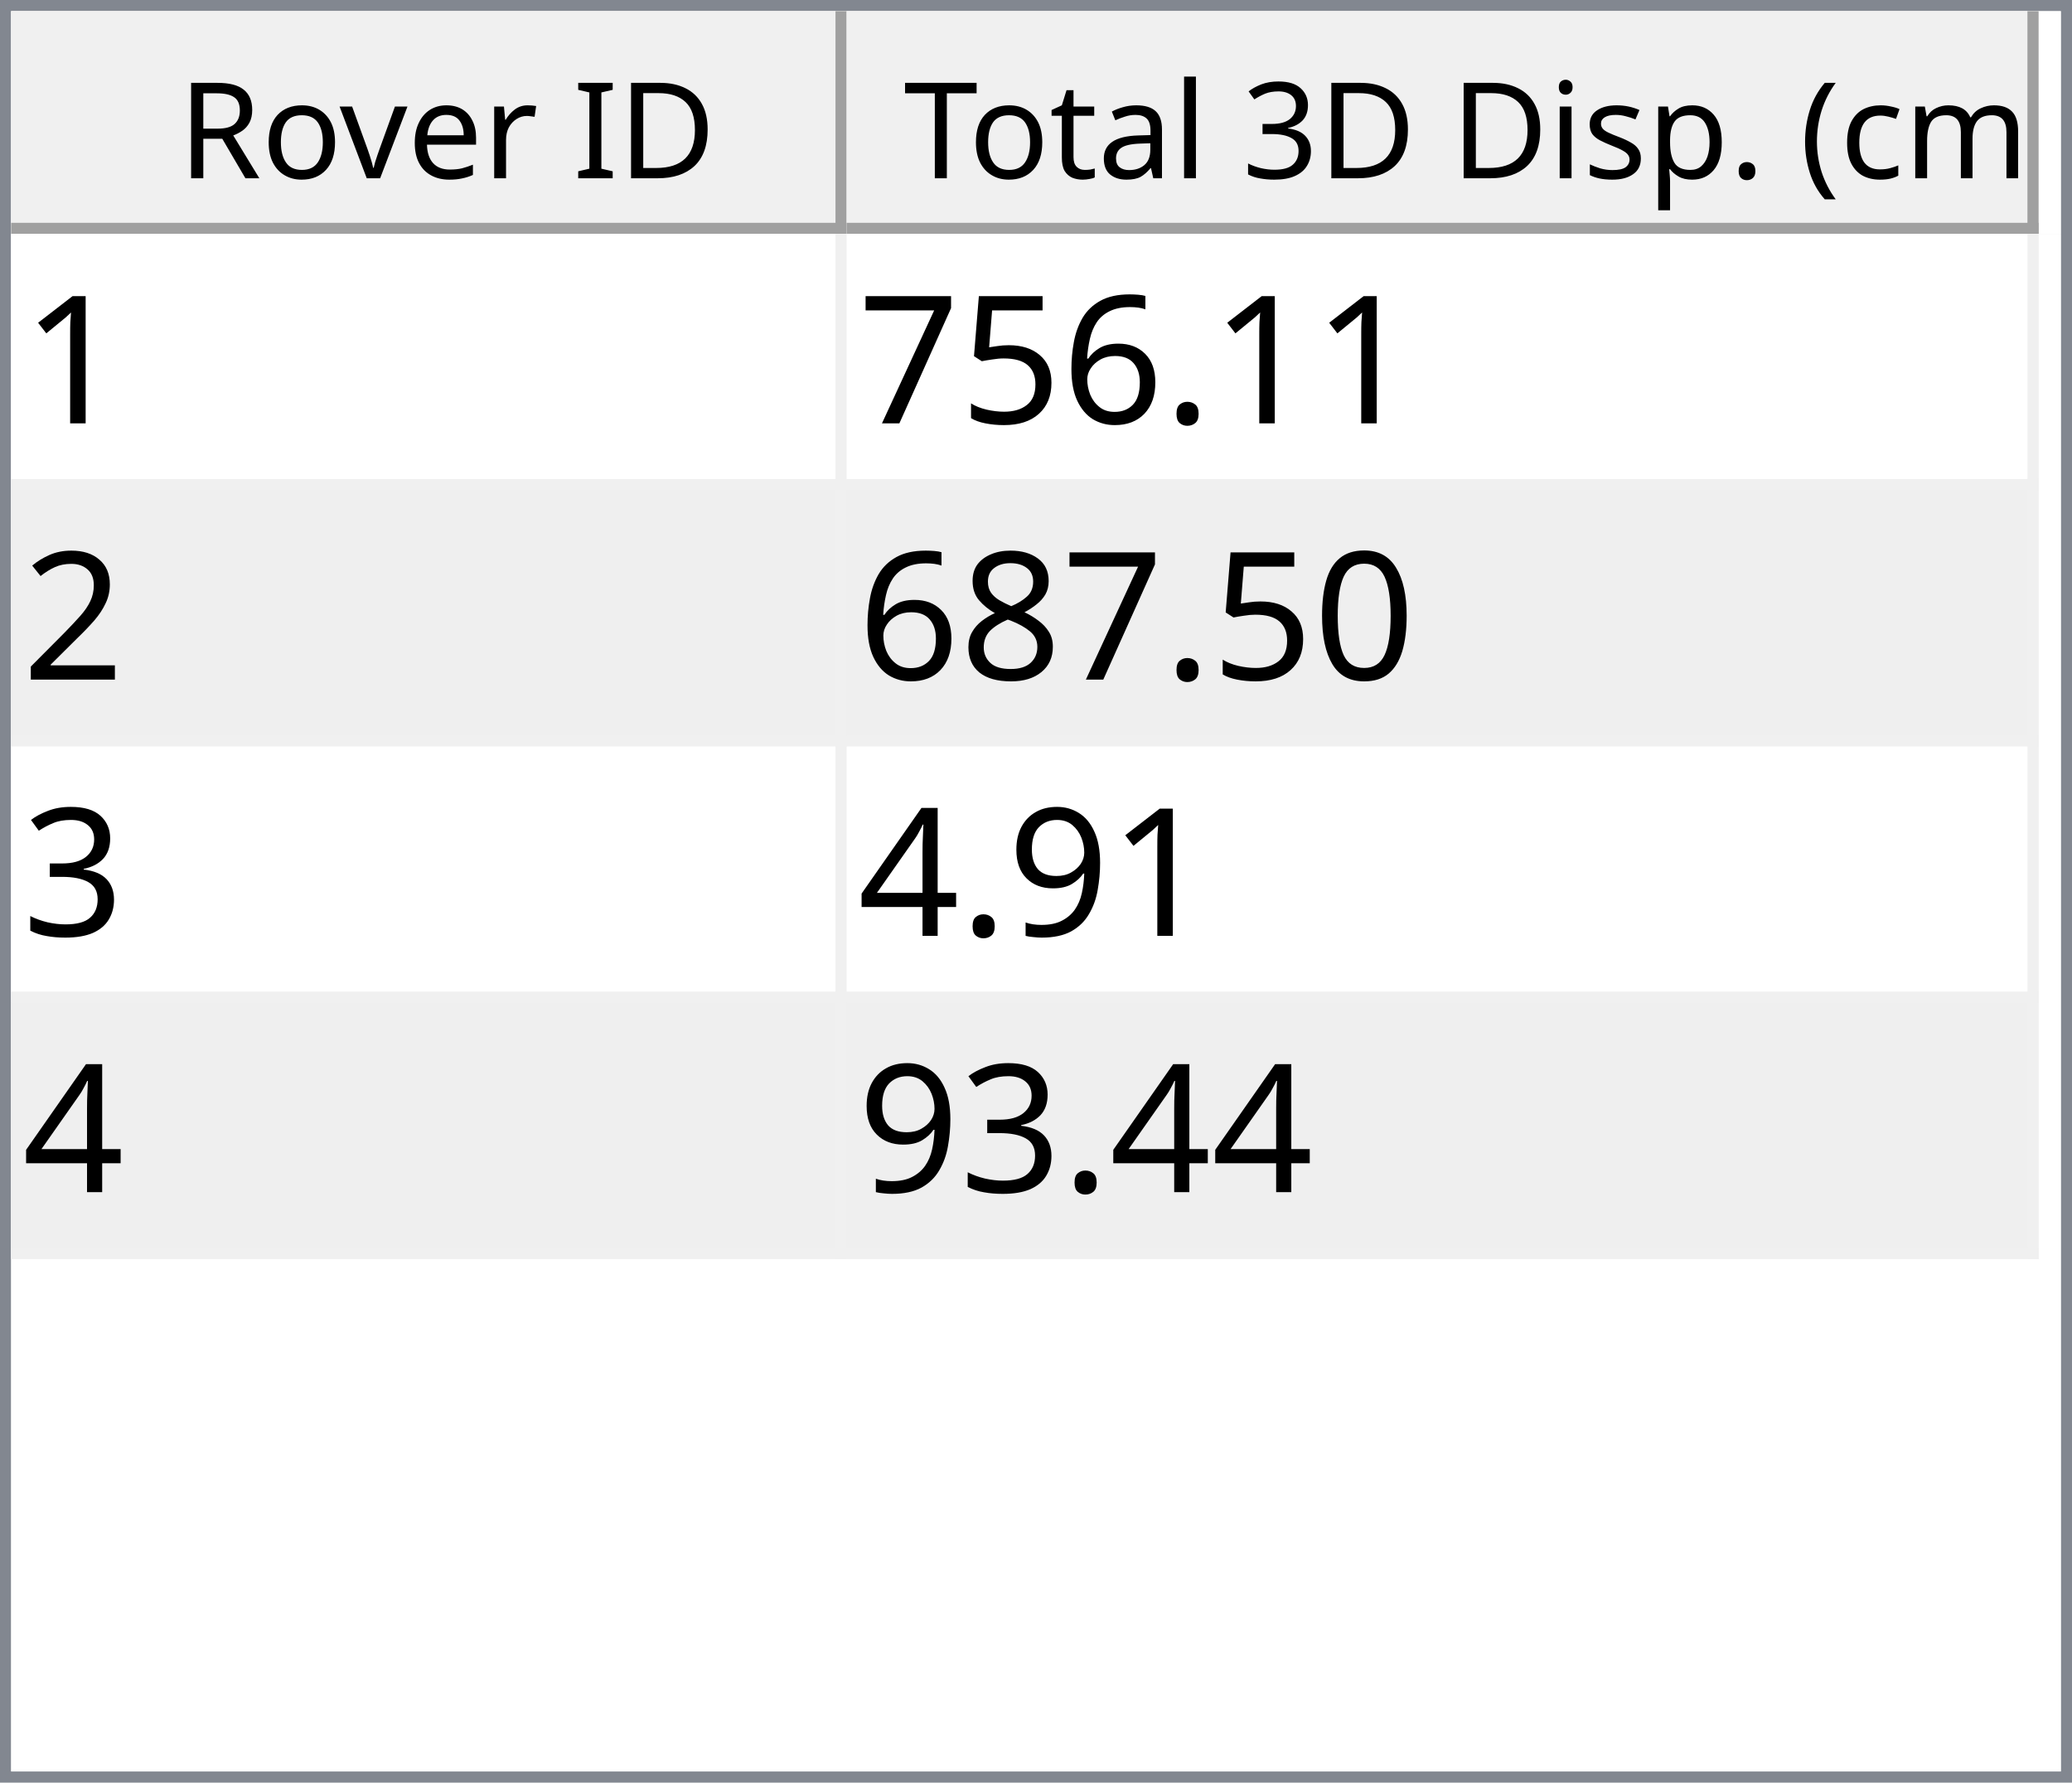
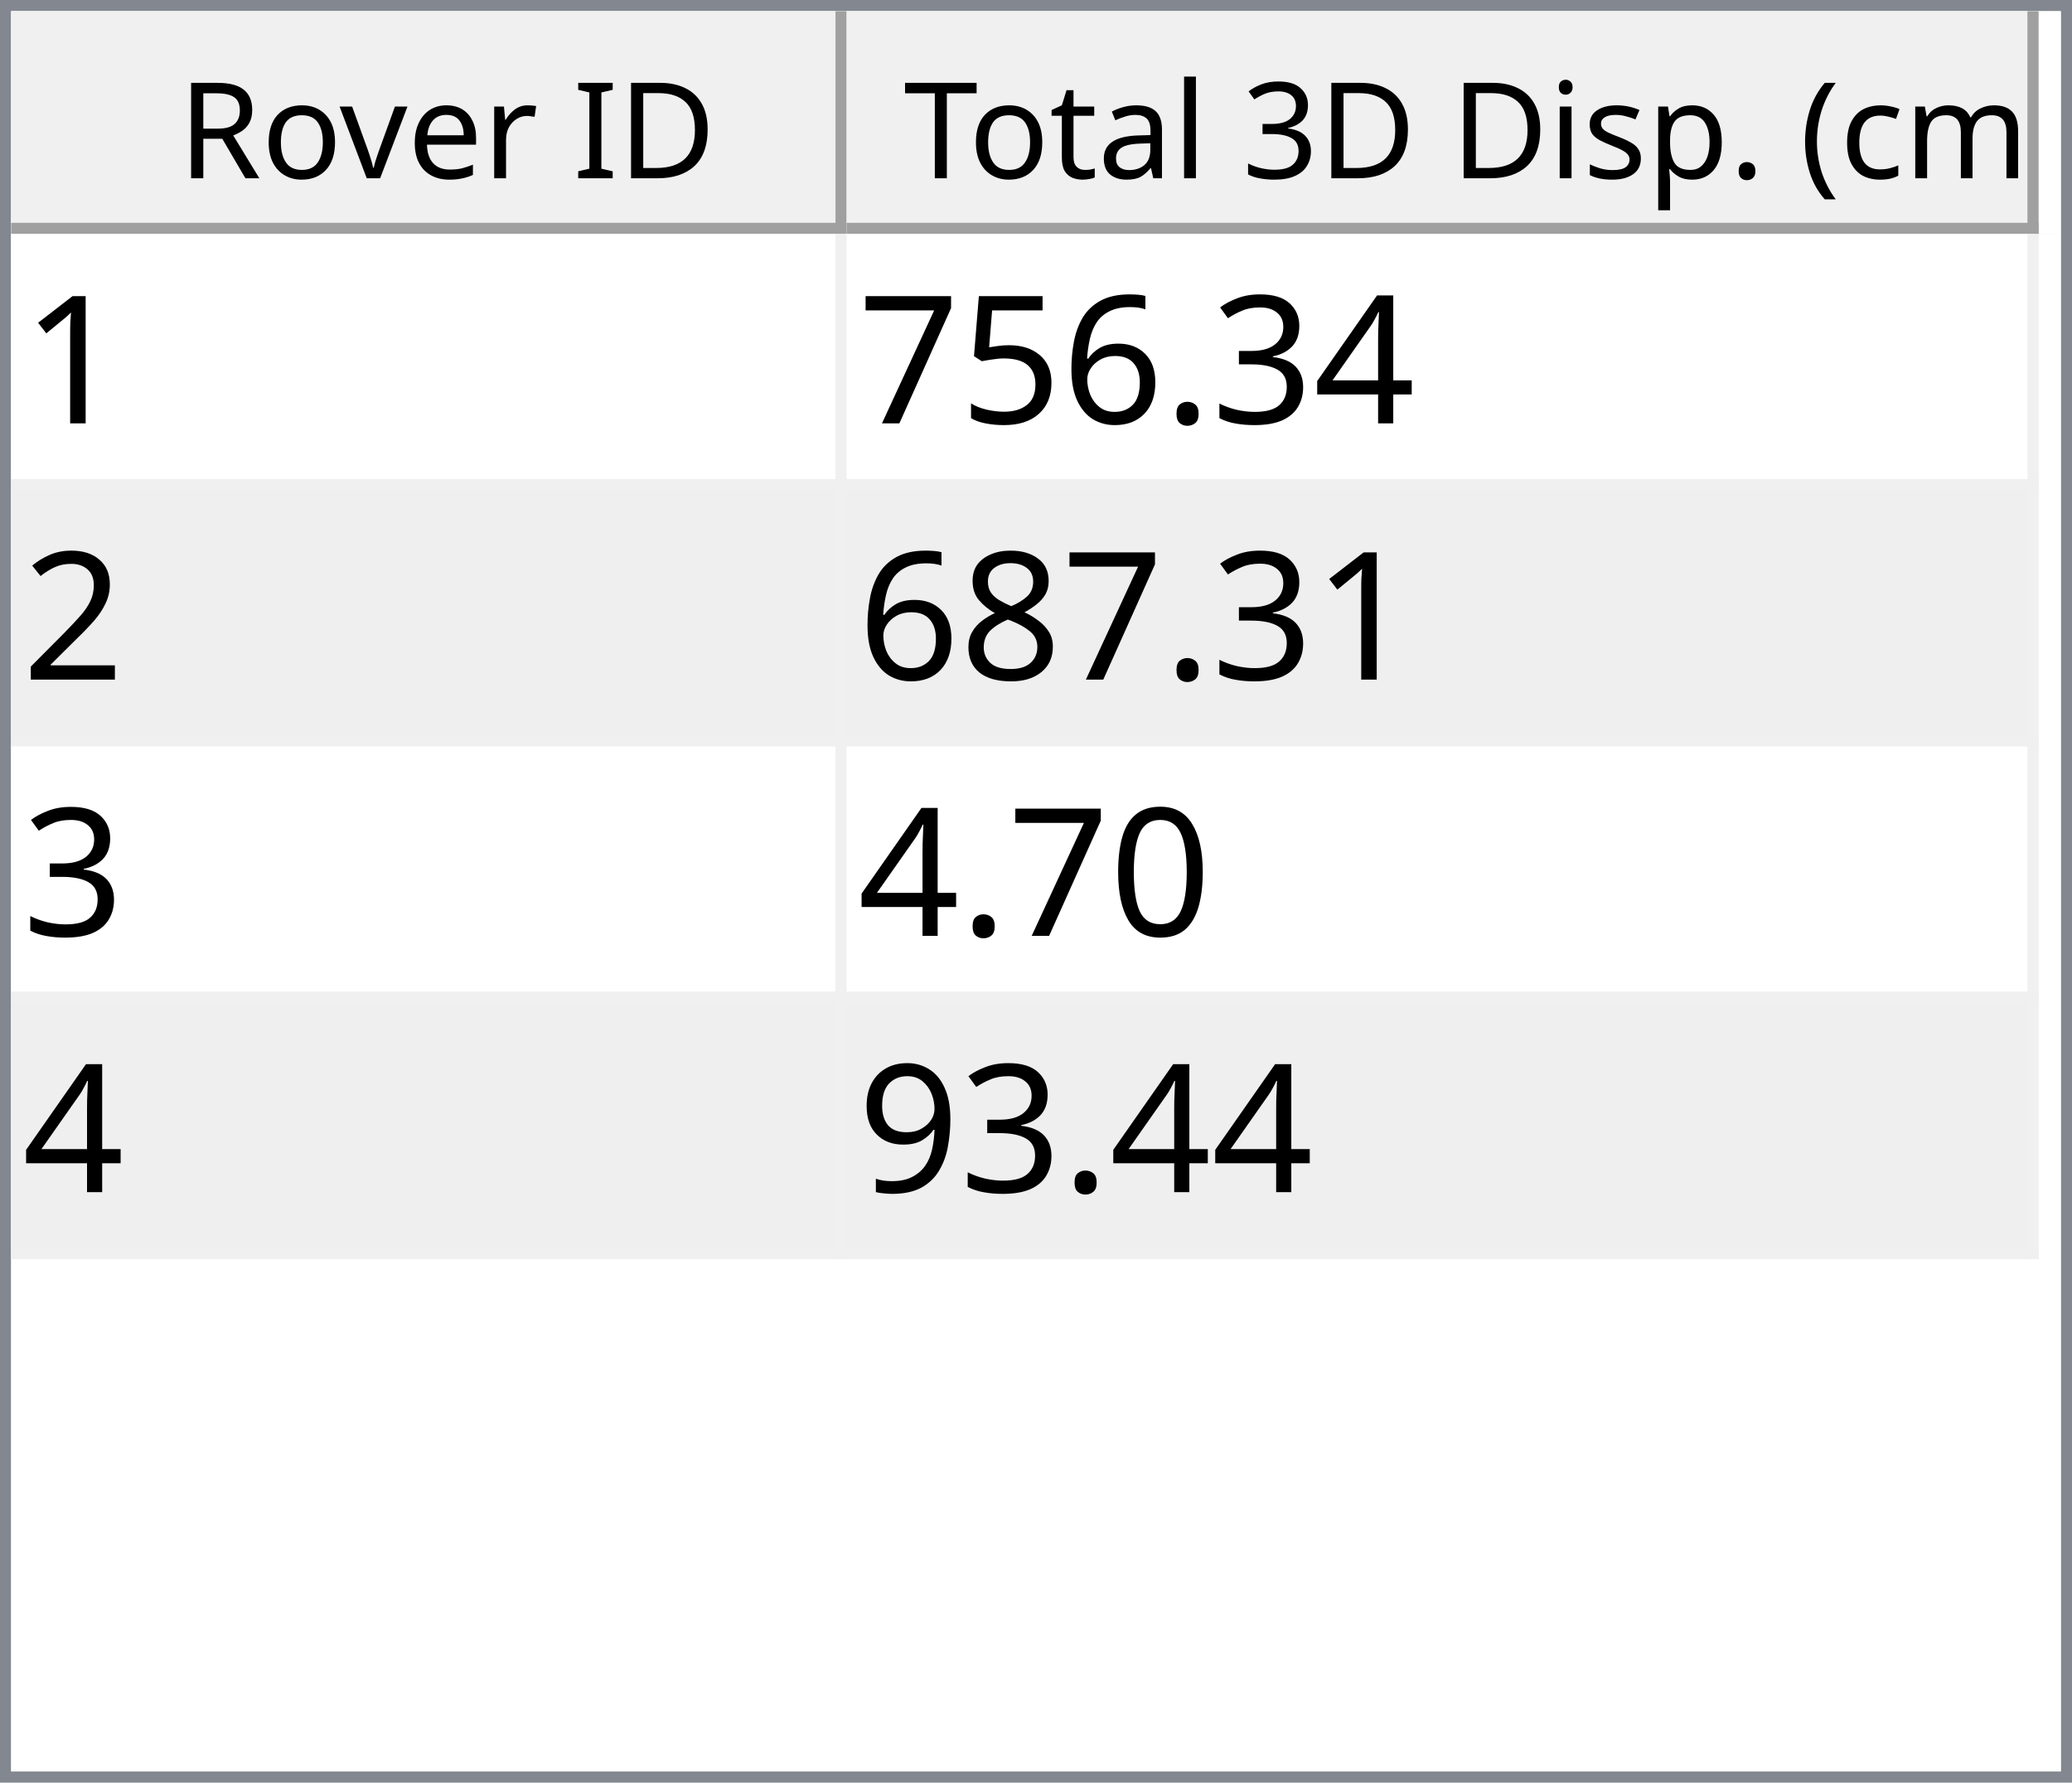
<svg xmlns="http://www.w3.org/2000/svg" style="fill-opacity:1; color-rendering:auto; color-interpolation:auto; text-rendering:auto; stroke:black; stroke-linecap:square; stroke-miterlimit:10; shape-rendering:auto; stroke-opacity:1; fill:black; stroke-dasharray:none; font-weight:normal; stroke-width:1; font-family:'Dialog'; font-style:normal; stroke-linejoin:miter; font-size:12px; stroke-dashoffset:0; image-rendering:auto;" width="186" height="160">
  <defs id="genericDefs" />
  <g>
    <defs id="defs1">
      <clipPath clipPathUnits="userSpaceOnUse" id="clipPath1">
        <path d="M0 0 L186 0 L186 160 L0 160 L0 0 Z" />
      </clipPath>
      <clipPath clipPathUnits="userSpaceOnUse" id="clipPath2">
        <path d="M0 0 L0 160 L186 160 L186 0 Z" />
      </clipPath>
      <clipPath clipPathUnits="userSpaceOnUse" id="clipPath3">
        <path d="M0 0 L0 20 L184 20 L184 0 Z" />
      </clipPath>
      <clipPath clipPathUnits="userSpaceOnUse" id="clipPath4">
        <path d="M0 0 L0 20 L75 20 L75 0 Z" />
      </clipPath>
      <clipPath clipPathUnits="userSpaceOnUse" id="clipPath5">
        <path d="M1 1 L1 19 L74 19 L74 1 Z" />
      </clipPath>
      <clipPath clipPathUnits="userSpaceOnUse" id="clipPath6">
        <path d="M0 0 L0 18 L73 18 L73 0 Z" />
      </clipPath>
      <clipPath clipPathUnits="userSpaceOnUse" id="clipPath7">
        <path d="M-0.5 -0.5 L-0.5 19.5 L74.5 19.5 L74.5 -0.5 Z" />
      </clipPath>
      <clipPath clipPathUnits="userSpaceOnUse" id="clipPath8">
        <path d="M0 0 L0 20 L107 20 L107 0 Z" />
      </clipPath>
      <clipPath clipPathUnits="userSpaceOnUse" id="clipPath9">
        <path d="M1 1 L1 19 L106 19 L106 1 Z" />
      </clipPath>
      <clipPath clipPathUnits="userSpaceOnUse" id="clipPath10">
        <path d="M0 0 L0 18 L105 18 L105 0 Z" />
      </clipPath>
      <clipPath clipPathUnits="userSpaceOnUse" id="clipPath11">
        <path d="M-0.5 -0.5 L-0.5 19.5 L106.5 19.5 L106.5 -0.5 Z" />
      </clipPath>
      <clipPath clipPathUnits="userSpaceOnUse" id="clipPath12">
        <path d="M0 0 L0 138 L184 138 L184 0 Z" />
      </clipPath>
      <clipPath clipPathUnits="userSpaceOnUse" id="clipPath13">
        <path d="M0 0 L0 92 L182 92 L182 0 Z" />
      </clipPath>
      <clipPath clipPathUnits="userSpaceOnUse" id="clipPath14">
        <path d="M-0.5 -0.5 L-0.5 91.5 L181.5 91.5 L181.5 -0.5 Z" />
      </clipPath>
      <clipPath clipPathUnits="userSpaceOnUse" id="clipPath15">
        <path d="M0 0 L0 22 L74 22 L74 0 Z" />
      </clipPath>
      <clipPath clipPathUnits="userSpaceOnUse" id="clipPath16">
        <path d="M0 0 L0 22 L106 22 L106 0 Z" />
      </clipPath>
      <font horiz-adv-x="64.551" id="font1">
        <font-face ascent="107.91" descent="25.098" units-per-em="100" style="font-style:normal; font-family:Segoe UI; font-weight:normal;" />
        <missing-glyph horiz-adv-x="64.551" d="M8.109 0 L8.109 68.266 L56.453 68.266 L56.453 0 L8.109 0 ZM15.328 7.234 L49.219 7.234 L49.219 61.031 L15.328 61.031 L15.328 7.234 Z" />
        <glyph unicode="D" horiz-adv-x="70.117" d="M9.188 0 L9.188 70.016 L28.516 70.016 Q65.531 70.016 65.531 35.891 Q65.531 19.672 55.25 9.836 Q44.969 0 27.734 0 L9.188 0 ZM17.391 62.594 L17.391 7.422 L27.828 7.422 Q41.609 7.422 49.273 14.797 Q56.938 22.172 56.938 35.688 Q56.938 62.594 28.328 62.594 L17.391 62.594 Z" />
        <glyph unicode="I" horiz-adv-x="26.611" d="M17.391 0 L9.188 0 L9.188 70.016 L17.391 70.016 L17.391 0 Z" />
        <glyph unicode=" " horiz-adv-x="27.393" d="" />
        <glyph unicode="r" horiz-adv-x="34.766" d="M34.188 41.891 Q32.078 43.5 28.125 43.5 Q23 43.5 19.555 38.672 Q16.109 33.844 16.109 25.484 L16.109 0 L8.109 0 L8.109 50 L16.109 50 L16.109 39.703 L16.312 39.703 Q18.016 44.969 21.531 47.922 Q25.047 50.875 29.391 50.875 Q32.516 50.875 34.188 50.203 L34.188 41.891 Z" />
        <glyph unicode="e" horiz-adv-x="52.295" d="M48.297 23 L12.984 23 Q13.188 14.656 17.484 10.109 Q21.781 5.562 29.297 5.562 Q37.75 5.562 44.828 11.141 L44.828 3.609 Q38.234 -1.172 27.391 -1.172 Q16.797 -1.172 10.742 5.641 Q4.688 12.453 4.688 24.812 Q4.688 36.469 11.305 43.82 Q17.922 51.172 27.734 51.172 Q37.547 51.172 42.922 44.828 Q48.297 38.484 48.297 27.203 L48.297 23 ZM40.094 29.781 Q40.047 36.719 36.75 40.578 Q33.453 44.438 27.594 44.438 Q21.922 44.438 17.969 40.383 Q14.016 36.328 13.094 29.781 L40.094 29.781 Z" />
        <glyph unicode="v" horiz-adv-x="47.9" d="M47.406 50 L27.484 0 L19.625 0 L0.688 50 L9.469 50 L22.172 13.672 Q23.578 9.672 23.922 6.688 L24.125 6.688 Q24.609 10.453 25.688 13.484 L38.969 50 L47.406 50 Z" />
        <glyph unicode="o" horiz-adv-x="58.594" d="M29 -1.172 Q17.922 -1.172 11.305 5.836 Q4.688 12.844 4.688 24.422 Q4.688 37.016 11.57 44.094 Q18.453 51.172 30.172 51.172 Q41.359 51.172 47.633 44.289 Q53.906 37.406 53.906 25.203 Q53.906 13.234 47.141 6.031 Q40.375 -1.172 29 -1.172 ZM29.594 44.438 Q21.875 44.438 17.383 39.188 Q12.891 33.938 12.891 24.703 Q12.891 15.828 17.43 10.695 Q21.969 5.562 29.594 5.562 Q37.359 5.562 41.531 10.594 Q45.703 15.625 45.703 24.906 Q45.703 34.281 41.531 39.359 Q37.359 44.438 29.594 44.438 Z" />
        <glyph unicode="R" horiz-adv-x="59.814" d="M59.375 0 L49.609 0 L37.891 19.625 Q36.281 22.359 34.766 24.289 Q33.25 26.219 31.664 27.438 Q30.078 28.656 28.25 29.219 Q26.422 29.781 24.125 29.781 L17.391 29.781 L17.391 0 L9.188 0 L9.188 70.016 L30.078 70.016 Q34.672 70.016 38.555 68.867 Q42.438 67.719 45.289 65.375 Q48.141 63.031 49.758 59.547 Q51.375 56.062 51.375 51.375 Q51.375 47.703 50.273 44.656 Q49.172 41.609 47.148 39.211 Q45.125 36.812 42.266 35.133 Q39.406 33.453 35.844 32.516 L35.844 32.328 Q37.594 31.547 38.891 30.547 Q40.188 29.547 41.359 28.18 Q42.531 26.812 43.68 25.078 Q44.828 23.344 46.234 21.047 L59.375 0 ZM17.391 62.594 L17.391 37.203 L28.516 37.203 Q31.594 37.203 34.203 38.133 Q36.812 39.062 38.719 40.797 Q40.625 42.531 41.703 45.047 Q42.781 47.562 42.781 50.688 Q42.781 56.297 39.141 59.445 Q35.5 62.594 28.609 62.594 L17.391 62.594 Z" />
        <glyph unicode=")" horiz-adv-x="30.176" d="M8.297 -15.922 L1.172 -15.922 Q16.406 2.344 16.406 26.812 Q16.406 51.469 1.078 70.016 L8.297 70.016 Q23.531 52.156 23.531 26.703 Q23.531 1.375 8.297 -15.922 Z" />
        <glyph unicode="m" horiz-adv-x="86.133" d="M79.109 0 L71.094 0 L71.094 28.719 Q71.094 37.016 68.531 40.727 Q65.969 44.438 59.906 44.438 Q54.781 44.438 51.195 39.75 Q47.609 35.062 47.609 28.516 L47.609 0 L39.594 0 L39.594 29.688 Q39.594 44.438 28.219 44.438 Q22.953 44.438 19.531 40.016 Q16.109 35.594 16.109 28.516 L16.109 0 L8.109 0 L8.109 50 L16.109 50 L16.109 42.094 L16.312 42.094 Q21.625 51.172 31.844 51.172 Q36.969 51.172 40.773 48.312 Q44.578 45.453 46 40.828 Q51.562 51.172 62.594 51.172 Q79.109 51.172 79.109 30.812 L79.109 0 Z" />
        <glyph unicode="c" horiz-adv-x="46.191" d="M42.188 2.297 Q36.422 -1.172 28.516 -1.172 Q17.828 -1.172 11.258 5.789 Q4.688 12.75 4.688 23.828 Q4.688 36.188 11.766 43.68 Q18.844 51.172 30.672 51.172 Q37.25 51.172 42.281 48.734 L42.281 40.531 Q36.719 44.438 30.375 44.438 Q22.703 44.438 17.797 38.945 Q12.891 33.453 12.891 24.516 Q12.891 15.719 17.508 10.641 Q22.125 5.562 29.891 5.562 Q36.422 5.562 42.188 9.906 L42.188 2.297 Z" />
        <glyph unicode="(" horiz-adv-x="30.176" d="M29.109 -15.922 L21.969 -15.922 Q6.844 1.375 6.844 26.703 Q6.844 52.156 21.969 70.016 L29.203 70.016 Q13.875 51.469 13.875 26.812 Q13.875 2.344 29.109 -15.922 Z" />
        <glyph unicode="." horiz-adv-x="21.68" d="M10.891 -1.078 Q8.641 -1.078 7.055 0.539 Q5.469 2.156 5.469 4.391 Q5.469 6.641 7.055 8.273 Q8.641 9.906 10.891 9.906 Q13.188 9.906 14.797 8.273 Q16.406 6.641 16.406 4.391 Q16.406 2.156 14.797 0.539 Q13.188 -1.078 10.891 -1.078 Z" />
        <glyph unicode="p" horiz-adv-x="58.789" d="M16.312 7.234 L16.109 7.234 L16.109 -23 L8.109 -23 L8.109 50 L16.109 50 L16.109 41.219 L16.312 41.219 Q22.219 51.172 33.594 51.172 Q43.266 51.172 48.688 44.461 Q54.109 37.75 54.109 26.469 Q54.109 13.922 48 6.375 Q41.891 -1.172 31.297 -1.172 Q21.578 -1.172 16.312 7.234 ZM16.109 27.391 L16.109 20.406 Q16.109 14.203 20.141 9.883 Q24.172 5.562 30.375 5.562 Q37.641 5.562 41.773 11.133 Q45.906 16.703 45.906 26.609 Q45.906 34.969 42.047 39.703 Q38.188 44.438 31.594 44.438 Q24.609 44.438 20.359 39.578 Q16.109 34.719 16.109 27.391 Z" />
        <glyph unicode="s" horiz-adv-x="42.432" d="M5.078 1.812 L5.078 10.406 Q11.625 5.562 19.484 5.562 Q30.031 5.562 30.031 12.594 Q30.031 14.594 29.125 15.992 Q28.219 17.391 26.68 18.461 Q25.141 19.531 23.07 20.383 Q21 21.234 18.609 22.172 Q15.281 23.484 12.766 24.828 Q10.25 26.172 8.57 27.859 Q6.891 29.547 6.031 31.695 Q5.172 33.844 5.172 36.719 Q5.172 40.234 6.789 42.945 Q8.406 45.656 11.086 47.484 Q13.766 49.312 17.211 50.242 Q20.656 51.172 24.312 51.172 Q30.812 51.172 35.938 48.922 L35.938 40.828 Q30.422 44.438 23.25 44.438 Q21 44.438 19.195 43.922 Q17.391 43.406 16.094 42.477 Q14.797 41.547 14.086 40.258 Q13.375 38.969 13.375 37.406 Q13.375 35.453 14.086 34.133 Q14.797 32.812 16.164 31.789 Q17.531 30.766 19.484 29.938 Q21.438 29.109 23.922 28.125 Q27.25 26.859 29.883 25.516 Q32.516 24.172 34.375 22.484 Q36.234 20.797 37.234 18.602 Q38.234 16.406 38.234 13.375 Q38.234 9.672 36.602 6.938 Q34.969 4.203 32.234 2.398 Q29.5 0.594 25.93 -0.289 Q22.359 -1.172 18.453 -1.172 Q10.75 -1.172 5.078 1.812 Z" />
        <glyph unicode="i" horiz-adv-x="24.219" d="M12.203 62.703 Q10.062 62.703 8.547 64.164 Q7.031 65.625 7.031 67.875 Q7.031 70.125 8.547 71.609 Q10.062 73.094 12.203 73.094 Q14.406 73.094 15.945 71.609 Q17.484 70.125 17.484 67.875 Q17.484 65.719 15.945 64.211 Q14.406 62.703 12.203 62.703 ZM16.109 0 L8.109 0 L8.109 50 L16.109 50 L16.109 0 Z" />
        <glyph unicode="3" horiz-adv-x="53.906" d="M46.531 19.828 Q46.531 15.094 44.75 11.211 Q42.969 7.328 39.719 4.57 Q36.469 1.812 31.93 0.297 Q27.391 -1.219 21.922 -1.219 Q11.922 -1.219 6 2.594 L6 11.188 Q13.094 5.609 22.219 5.609 Q25.875 5.609 28.828 6.539 Q31.781 7.469 33.906 9.227 Q36.031 10.984 37.18 13.477 Q38.328 15.969 38.328 19.094 Q38.328 32.812 18.797 32.812 L12.984 32.812 L12.984 39.594 L18.5 39.594 Q35.797 39.594 35.797 52.484 Q35.797 64.406 22.609 64.406 Q15.188 64.406 8.688 59.422 L8.688 67.188 Q15.375 71.188 24.609 71.188 Q29 71.188 32.57 69.969 Q36.141 68.75 38.68 66.555 Q41.219 64.359 42.609 61.281 Q44 58.203 44 54.5 Q44 40.672 30.031 36.719 L30.031 36.531 Q33.594 36.141 36.625 34.797 Q39.656 33.453 41.852 31.305 Q44.047 29.156 45.289 26.25 Q46.531 23.344 46.531 19.828 Z" />
        <glyph unicode="l" horiz-adv-x="24.219" d="M16.109 0 L8.109 0 L8.109 74.031 L16.109 74.031 L16.109 0 Z" />
        <glyph unicode="a" horiz-adv-x="50.879" d="M43.891 0 L35.891 0 L35.891 7.812 L35.688 7.812 Q30.469 -1.172 20.312 -1.172 Q12.844 -1.172 8.617 2.781 Q4.391 6.734 4.391 13.281 Q4.391 27.297 20.906 29.594 L35.891 31.688 Q35.891 44.438 25.594 44.438 Q16.547 44.438 9.281 38.281 L9.281 46.484 Q16.656 51.172 26.266 51.172 Q43.891 51.172 43.891 32.516 L43.891 0 ZM35.891 25.297 L23.828 23.641 Q18.266 22.859 15.43 20.875 Q12.594 18.891 12.594 13.875 Q12.594 10.203 15.211 7.883 Q17.828 5.562 22.172 5.562 Q28.125 5.562 32.008 9.742 Q35.891 13.922 35.891 20.312 L35.891 25.297 Z" />
        <glyph unicode="t" horiz-adv-x="33.887" d="M31.297 0.484 Q28.469 -1.078 23.828 -1.078 Q10.688 -1.078 10.688 13.578 L10.688 43.172 L2.094 43.172 L2.094 50 L10.688 50 L10.688 62.203 L18.703 64.797 L18.703 50 L31.297 50 L31.297 43.172 L18.703 43.172 L18.703 14.984 Q18.703 9.969 20.414 7.82 Q22.125 5.672 26.078 5.672 Q29.109 5.672 31.297 7.328 L31.297 0.484 Z" />
        <glyph unicode="T" horiz-adv-x="52.393" d="M50.594 62.594 L30.375 62.594 L30.375 0 L22.172 0 L22.172 62.594 L2 62.594 L2 70.016 L50.594 70.016 L50.594 62.594 Z" />
      </font>
      <font horiz-adv-x="75.0" id="font2">
        <font-face ascent="100.537" descent="21.973" units-per-em="100" style="font-style:normal; font-family:sans-serif; font-weight:normal;" />
        <missing-glyph horiz-adv-x="75.0" d="M12.5 0 L12.5 62.5 L62.5 62.5 L62.5 0 L12.5 0 ZM14.062 1.562 L60.938 1.562 L60.938 60.938 L14.062 60.938 L14.062 1.562 Z" />
        <glyph unicode="1" horiz-adv-x="55.615" d="M37.25 0 L28.469 0 L28.469 56 Q25.297 52.984 20.141 49.953 Q14.984 46.922 10.891 45.406 L10.891 53.906 Q18.266 57.375 23.781 62.305 Q29.297 67.234 31.594 71.875 L37.25 71.875 L37.25 0 Z" />
+         <glyph unicode="4" horiz-adv-x="55.615" d="M32.328 0 L32.328 17.141 L1.266 17.141 L1.266 25.203 L33.938 71.578 L41.109 71.578 L41.109 25.203 L50.781 25.203 L50.781 17.141 L41.109 17.141 L41.109 0 L32.328 0 ZM32.328 25.203 L32.328 57.469 L9.906 25.203 L32.328 25.203 Z" />
+         <glyph unicode="3" horiz-adv-x="55.615" d="M4.203 18.891 L12.984 20.062 Q14.5 12.594 18.141 9.297 Q21.781 6 27 6 Q33.203 6 37.477 10.297 Q41.75 14.594 41.75 20.953 Q41.75 27 37.797 30.93 Q33.844 34.859 27.734 34.859 Q25.25 34.859 21.531 33.891 L22.516 41.609 Q23.391 41.5 23.922 41.5 Q29.547 41.5 34.039 44.43 Q38.531 47.359 38.531 53.469 Q38.531 58.297 35.258 61.477 Q31.984 64.656 26.812 64.656 Q21.688 64.656 18.266 61.43 Q14.844 58.203 13.875 51.766 L5.078 53.328 Q6.688 62.156 12.398 67.016 Q18.109 71.875 26.609 71.875 Q32.469 71.875 37.398 69.359 Q42.328 66.844 44.945 62.5 Q47.562 58.156 47.562 53.266 Q47.562 48.641 45.07 44.828 Q42.578 41.016 37.703 38.766 Q44.047 37.312 47.562 32.695 Q51.078 28.078 51.078 21.141 Q51.078 11.766 44.242 5.25 Q37.406 -1.266 26.953 -1.266 Q17.531 -1.266 11.305 4.352 Q5.078 9.969 4.203 18.891 Z" />
        <glyph unicode="." horiz-adv-x="27.783" d="M9.078 0 L9.078 10.016 L19.094 10.016 L19.094 0 L9.078 0 Z" />
        <glyph unicode="6" horiz-adv-x="55.615" d="M49.75 54.047 L41.016 53.375 Q39.844 58.547 37.703 60.891 Q34.125 64.656 28.906 64.656 Q24.703 64.656 21.531 62.312 Q17.391 59.281 14.992 53.469 Q12.594 47.656 12.5 36.922 Q15.672 41.75 20.266 44.094 Q24.859 46.438 29.891 46.438 Q38.672 46.438 44.852 39.969 Q51.031 33.5 51.031 23.25 Q51.031 16.5 48.125 10.719 Q45.219 4.938 40.141 1.859 Q35.062 -1.219 28.609 -1.219 Q17.625 -1.219 10.695 6.859 Q3.766 14.938 3.766 33.5 Q3.766 54.25 11.422 63.672 Q18.109 71.875 29.438 71.875 Q37.891 71.875 43.289 67.141 Q48.688 62.406 49.75 54.047 ZM13.875 23.188 Q13.875 18.656 15.797 14.508 Q17.719 10.359 21.188 8.18 Q24.656 6 28.469 6 Q34.031 6 38.039 10.492 Q42.047 14.984 42.047 22.703 Q42.047 30.125 38.086 34.398 Q34.125 38.672 28.125 38.672 Q22.172 38.672 18.023 34.398 Q13.875 30.125 13.875 23.188 Z" />
        <glyph unicode="5" horiz-adv-x="55.615" d="M4.156 18.75 L13.375 19.531 Q14.406 12.797 18.141 9.398 Q21.875 6 27.156 6 Q33.5 6 37.891 10.789 Q42.281 15.578 42.281 23.484 Q42.281 31 38.062 35.352 Q33.844 39.703 27 39.703 Q22.75 39.703 19.336 37.773 Q15.922 35.844 13.969 32.766 L5.719 33.844 L12.641 70.609 L48.25 70.609 L48.25 62.203 L19.672 62.203 L15.828 42.969 Q22.266 47.469 29.344 47.469 Q38.719 47.469 45.164 40.969 Q51.609 34.469 51.609 24.266 Q51.609 14.547 45.953 7.469 Q39.062 -1.219 27.156 -1.219 Q17.391 -1.219 11.211 4.25 Q5.031 9.719 4.156 18.75 Z" />
        <glyph unicode="7" horiz-adv-x="55.615" d="M4.734 62.203 L4.734 70.656 L51.078 70.656 L51.078 63.812 Q44.234 56.547 37.523 44.484 Q30.812 32.422 27.156 19.672 Q24.516 10.688 23.781 0 L14.75 0 Q14.891 8.453 18.062 20.414 Q21.234 32.375 27.172 43.484 Q33.109 54.594 39.797 62.203 L4.734 62.203 Z" />
        <glyph unicode="2" horiz-adv-x="55.615" d="M50.344 8.453 L50.344 0 L3.031 0 Q2.938 3.172 4.047 6.109 Q5.859 10.938 9.836 15.625 Q13.812 20.312 21.344 26.469 Q33.016 36.031 37.117 41.625 Q41.219 47.219 41.219 52.203 Q41.219 57.422 37.477 61.008 Q33.734 64.594 27.734 64.594 Q21.391 64.594 17.578 60.789 Q13.766 56.984 13.719 50.25 L4.688 51.172 Q5.609 61.281 11.664 66.578 Q17.719 71.875 27.938 71.875 Q38.234 71.875 44.242 66.164 Q50.25 60.453 50.25 52 Q50.25 47.703 48.492 43.555 Q46.734 39.406 42.656 34.812 Q38.578 30.219 29.109 22.219 Q21.188 15.578 18.945 13.211 Q16.703 10.844 15.234 8.453 L50.344 8.453 Z" />
+         <glyph unicode="8" horiz-adv-x="55.615" d="M17.672 38.812 Q12.203 40.828 9.57 44.539 Q6.938 48.25 6.938 53.422 Q6.938 61.234 12.555 66.555 Q18.172 71.875 27.484 71.875 Q36.859 71.875 42.578 66.43 Q48.297 60.984 48.297 53.172 Q48.297 48.188 45.68 44.508 Q43.062 40.828 37.75 38.812 Q44.344 36.672 47.781 31.883 Q51.219 27.094 51.219 20.453 Q51.219 11.281 44.727 5.031 Q38.234 -1.219 27.641 -1.219 Q17.047 -1.219 10.547 5.055 Q4.047 11.328 4.047 20.703 Q4.047 27.688 7.594 32.398 Q11.141 37.109 17.672 38.812 ZM15.922 53.719 Q15.922 48.641 19.195 45.414 Q22.469 42.188 27.688 42.188 Q32.766 42.188 36.016 45.383 Q39.266 48.578 39.266 53.219 Q39.266 58.062 35.914 61.359 Q32.562 64.656 27.594 64.656 Q22.562 64.656 19.242 61.43 Q15.922 58.203 15.922 53.719 ZM13.094 20.656 Q13.094 16.891 14.875 13.375 Q16.656 9.859 20.172 7.93 Q23.688 6 27.734 6 Q34.031 6 38.133 10.055 Q42.234 14.109 42.234 20.359 Q42.234 26.703 38.016 30.859 Q33.797 35.016 27.438 35.016 Q21.234 35.016 17.164 30.914 Q13.094 26.812 13.094 20.656 Z" />
        <glyph unicode="0" horiz-adv-x="55.615" d="M4.156 35.297 Q4.156 48 6.766 55.742 Q9.375 63.484 14.523 67.68 Q19.672 71.875 27.484 71.875 Q33.25 71.875 37.594 69.555 Q41.938 67.234 44.773 62.867 Q47.609 58.5 49.219 52.227 Q50.828 45.953 50.828 35.297 Q50.828 22.703 48.242 14.969 Q45.656 7.234 40.508 3.008 Q35.359 -1.219 27.484 -1.219 Q17.141 -1.219 11.234 6.203 Q4.156 15.141 4.156 35.297 ZM13.188 35.297 Q13.188 17.672 17.312 11.836 Q21.438 6 27.484 6 Q33.547 6 37.672 11.859 Q41.797 17.719 41.797 35.297 Q41.797 52.984 37.672 58.789 Q33.547 64.594 27.391 64.594 Q21.344 64.594 17.719 59.469 Q13.188 52.938 13.188 35.297 Z" />
-         <glyph unicode="8" horiz-adv-x="55.615" d="M17.672 38.812 Q12.203 40.828 9.57 44.539 Q6.938 48.25 6.938 53.422 Q6.938 61.234 12.555 66.555 Q18.172 71.875 27.484 71.875 Q36.859 71.875 42.578 66.43 Q48.297 60.984 48.297 53.172 Q48.297 48.188 45.68 44.508 Q43.062 40.828 37.75 38.812 Q44.344 36.672 47.781 31.883 Q51.219 27.094 51.219 20.453 Q51.219 11.281 44.727 5.031 Q38.234 -1.219 27.641 -1.219 Q17.047 -1.219 10.547 5.055 Q4.047 11.328 4.047 20.703 Q4.047 27.688 7.594 32.398 Q11.141 37.109 17.672 38.812 ZM15.922 53.719 Q15.922 48.641 19.195 45.414 Q22.469 42.188 27.688 42.188 Q32.766 42.188 36.016 45.383 Q39.266 48.578 39.266 53.219 Q39.266 58.062 35.914 61.359 Q32.562 64.656 27.594 64.656 Q22.562 64.656 19.242 61.43 Q15.922 58.203 15.922 53.719 ZM13.094 20.656 Q13.094 16.891 14.875 13.375 Q16.656 9.859 20.172 7.93 Q23.688 6 27.734 6 Q34.031 6 38.133 10.055 Q42.234 14.109 42.234 20.359 Q42.234 26.703 38.016 30.859 Q33.797 35.016 27.438 35.016 Q21.234 35.016 17.164 30.914 Q13.094 26.812 13.094 20.656 Z" />
-         <glyph unicode="3" horiz-adv-x="55.615" d="M4.203 18.891 L12.984 20.062 Q14.5 12.594 18.141 9.297 Q21.781 6 27 6 Q33.203 6 37.477 10.297 Q41.75 14.594 41.75 20.953 Q41.75 27 37.797 30.93 Q33.844 34.859 27.734 34.859 Q25.25 34.859 21.531 33.891 L22.516 41.609 Q23.391 41.5 23.922 41.5 Q29.547 41.5 34.039 44.43 Q38.531 47.359 38.531 53.469 Q38.531 58.297 35.258 61.477 Q31.984 64.656 26.812 64.656 Q21.688 64.656 18.266 61.43 Q14.844 58.203 13.875 51.766 L5.078 53.328 Q6.688 62.156 12.398 67.016 Q18.109 71.875 26.609 71.875 Q32.469 71.875 37.398 69.359 Q42.328 66.844 44.945 62.5 Q47.562 58.156 47.562 53.266 Q47.562 48.641 45.07 44.828 Q42.578 41.016 37.703 38.766 Q44.047 37.312 47.562 32.695 Q51.078 28.078 51.078 21.141 Q51.078 11.766 44.242 5.25 Q37.406 -1.266 26.953 -1.266 Q17.531 -1.266 11.305 4.352 Q5.078 9.969 4.203 18.891 Z" />
        <glyph unicode="9" horiz-adv-x="55.615" d="M5.469 16.547 L13.922 17.328 Q14.984 11.375 18.016 8.688 Q21.047 6 25.781 6 Q29.828 6 32.883 7.859 Q35.938 9.719 37.891 12.82 Q39.844 15.922 41.164 21.195 Q42.484 26.469 42.484 31.938 Q42.484 32.516 42.438 33.688 Q39.797 29.5 35.234 26.883 Q30.672 24.266 25.344 24.266 Q16.453 24.266 10.305 30.711 Q4.156 37.156 4.156 47.703 Q4.156 58.594 10.578 65.234 Q17 71.875 26.656 71.875 Q33.641 71.875 39.43 68.117 Q45.219 64.359 48.219 57.398 Q51.219 50.438 51.219 37.25 Q51.219 23.531 48.242 15.406 Q45.266 7.281 39.383 3.031 Q33.5 -1.219 25.594 -1.219 Q17.188 -1.219 11.867 3.445 Q6.547 8.109 5.469 16.547 ZM41.453 48.141 Q41.453 55.719 37.43 60.156 Q33.406 64.594 27.734 64.594 Q21.875 64.594 17.531 59.812 Q13.188 55.031 13.188 47.406 Q13.188 40.578 17.312 36.305 Q21.438 32.031 27.484 32.031 Q33.594 32.031 37.523 36.305 Q41.453 40.578 41.453 48.141 Z" />
-         <glyph unicode="4" horiz-adv-x="55.615" d="M32.328 0 L32.328 17.141 L1.266 17.141 L1.266 25.203 L33.938 71.578 L41.109 71.578 L41.109 25.203 L50.781 25.203 L50.781 17.141 L41.109 17.141 L41.109 0 L32.328 0 ZM32.328 25.203 L32.328 57.469 L9.906 25.203 L32.328 25.203 Z" />
      </font>
    </defs>
    <g style="fill:white; stroke:white;">
      <rect x="0" y="0" width="186" style="clip-path:url(#clipPath1); stroke:none;" height="160" />
    </g>
    <g style="fill:white; text-rendering:optimizeSpeed; color-rendering:optimizeSpeed; image-rendering:optimizeSpeed; shape-rendering:crispEdges; stroke:white; color-interpolation:sRGB;">
      <rect x="0" width="186" height="160" y="0" style="stroke:none;" />
      <path style="stroke:none;" d="M0 160 L186 160 L186 0 L0 0 Z" />
    </g>
    <g style="fill:rgb(240,240,240); font-family:'Segoe UI'; stroke:rgb(240,240,240);">
      <rect x="0" y="0" width="186" style="clip-path:url(#clipPath2); stroke:none;" height="160" />
    </g>
    <g style="fill:rgb(130,135,144); font-family:'Segoe UI'; stroke:rgb(130,135,144);">
      <path d="M0 0 L186 0 L186 160 L0 160 L0 0 ZM1 1 L185 1 L185 159 L1 159 L1 1 Z" style="fill-rule:evenodd; clip-path:url(#clipPath2); stroke:none;" />
    </g>
    <g style="fill:white; font-family:'Segoe UI'; stroke:white;" transform="translate(1,1)">
      <rect x="0" y="0" width="184" style="clip-path:url(#clipPath3); stroke:none;" height="20" />
    </g>
    <g style="fill:rgb(240,240,240); font-family:'Segoe UI'; stroke:rgb(240,240,240);" transform="translate(1,1)">
      <rect x="0" y="0" width="75" style="clip-path:url(#clipPath4); stroke:none;" height="20" />
    </g>
    <g style="font-family:'Segoe UI';" transform="translate(2,2)">
      <text x="14" xml:space="preserve" y="14" style="clip-path:url(#clipPath6); stroke:none;">Rover ID</text>
    </g>
    <g style="fill:rgb(160,160,160); font-family:'Segoe UI'; stroke:rgb(160,160,160); stroke-linejoin:bevel;" transform="translate(1.5,1.5)">
      <line x1="74" x2="74" y1="0" style="fill:none; clip-path:url(#clipPath7);" y2="19" />
    </g>
    <g style="fill:rgb(160,160,160); font-family:'Segoe UI'; stroke:rgb(160,160,160); stroke-linejoin:bevel;" transform="matrix(1,0,0,1,1,1) translate(0.5,0.5)">
      <line x1="0" x2="74" y1="19" style="fill:none; clip-path:url(#clipPath7);" y2="19" />
    </g>
    <g style="fill:rgb(240,240,240); font-family:'Segoe UI'; stroke:rgb(240,240,240);" transform="translate(76,1)">
      <rect x="0" y="0" width="107" style="clip-path:url(#clipPath8); stroke:none;" height="20" />
    </g>
    <g style="font-family:'Segoe UI';" transform="translate(77,2)">
      <text x="1" xml:space="preserve" y="14" style="clip-path:url(#clipPath10); stroke:none;"> Total 3D Disp. (cm)</text>
    </g>
    <g style="fill:rgb(160,160,160); font-family:'Segoe UI'; stroke:rgb(160,160,160); stroke-linejoin:bevel;" transform="translate(76.5,1.5)">
      <line x1="106" x2="106" y1="0" style="fill:none; clip-path:url(#clipPath11);" y2="19" />
    </g>
    <g style="fill:rgb(160,160,160); font-family:'Segoe UI'; stroke:rgb(160,160,160); stroke-linejoin:bevel;" transform="matrix(1,0,0,1,76,1) translate(0.5,0.5)">
      <line x1="0" x2="106" y1="19" style="fill:none; clip-path:url(#clipPath11);" y2="19" />
    </g>
    <g style="fill:white; font-family:'Segoe UI'; stroke:white;" transform="translate(1,21)">
      <rect x="0" y="0" width="184" style="clip-path:url(#clipPath12); stroke:none;" height="138" />
    </g>
    <g style="fill:rgb(240,240,240); font-size:16px; font-family:sans-serif; stroke:rgb(240,240,240);" transform="translate(1,21)">
      <rect x="0" y="0" width="182" style="clip-path:url(#clipPath13); stroke:none;" height="92" />
      <line transform="translate(0.5,0.5)" x1="0" x2="181" y1="22" style="clip-path:url(#clipPath14); fill:none; stroke-linejoin:bevel;" y2="22" />
    </g>
    <g transform="matrix(1,0,0,1,1,21) translate(0.5,0.5)" style="fill:rgb(240,240,240); font-size:16px; font-family:sans-serif; stroke:rgb(240,240,240); stroke-linejoin:bevel;">
      <line x1="0" x2="181" y1="45" style="fill:none; clip-path:url(#clipPath14);" y2="45" />
    </g>
    <g transform="matrix(1,0,0,1,1,21) translate(0.5,0.5)" style="fill:rgb(240,240,240); font-size:16px; font-family:sans-serif; stroke:rgb(240,240,240); stroke-linejoin:bevel;">
      <line x1="0" x2="181" y1="68" style="fill:none; clip-path:url(#clipPath14);" y2="68" />
    </g>
    <g transform="matrix(1,0,0,1,1,21) translate(0.5,0.5)" style="fill:rgb(240,240,240); font-size:16px; font-family:sans-serif; stroke:rgb(240,240,240); stroke-linejoin:bevel;">
      <line x1="0" x2="181" y1="91" style="fill:none; clip-path:url(#clipPath14);" y2="91" />
    </g>
    <g transform="matrix(1,0,0,1,1,21) translate(0.5,0.5)" style="fill:rgb(240,240,240); font-size:16px; font-family:sans-serif; stroke:rgb(240,240,240); stroke-linejoin:bevel;">
      <line x1="74" x2="74" y1="0" style="fill:none; clip-path:url(#clipPath14);" y2="91" />
    </g>
    <g transform="matrix(1,0,0,1,1,21) translate(0.5,0.5)" style="fill:rgb(240,240,240); font-size:16px; font-family:sans-serif; stroke:rgb(240,240,240); stroke-linejoin:bevel;">
      <line x1="181" x2="181" y1="0" style="fill:none; clip-path:url(#clipPath14);" y2="91" />
    </g>
    <g style="fill:white; font-size:16px; font-family:sans-serif; stroke:white;" transform="matrix(1,0,0,1,1,21)">
      <rect x="0" y="0" width="74" style="clip-path:url(#clipPath15); stroke:none;" height="22" />
      <text x="1" y="17" style="fill:black; clip-path:url(#clipPath15); stroke:none;" xml:space="preserve">1</text>
    </g>
    <g style="fill:white; font-size:16px; font-family:sans-serif; stroke:white;" transform="matrix(1,0,0,1,1,21) translate(75,0)">
      <rect x="0" y="0" width="106" style="clip-path:url(#clipPath16); stroke:none;" height="22" />
-       <text x="1" y="17" style="fill:black; clip-path:url(#clipPath16); stroke:none;" xml:space="preserve">756.11</text>
+       <text x="1" y="17" style="fill:black; clip-path:url(#clipPath16); stroke:none;" xml:space="preserve">756.34</text>
    </g>
    <g style="fill:rgb(239,239,239); font-size:16px; font-family:sans-serif; stroke:rgb(239,239,239);" transform="matrix(1,0,0,1,1,21) translate(0,23)">
      <rect x="0" y="0" width="74" style="clip-path:url(#clipPath15); stroke:none;" height="22" />
      <text x="1" y="17" style="fill:black; clip-path:url(#clipPath15); stroke:none;" xml:space="preserve">2</text>
    </g>
    <g style="fill:rgb(239,239,239); font-size:16px; font-family:sans-serif; stroke:rgb(239,239,239);" transform="matrix(1,0,0,1,1,21) translate(75,23)">
      <rect x="0" y="0" width="106" style="clip-path:url(#clipPath16); stroke:none;" height="22" />
-       <text x="1" y="17" style="fill:black; clip-path:url(#clipPath16); stroke:none;" xml:space="preserve">687.50</text>
+       <text x="1" y="17" style="fill:black; clip-path:url(#clipPath16); stroke:none;" xml:space="preserve">687.31</text>
    </g>
    <g style="fill:white; font-size:16px; font-family:sans-serif; stroke:white;" transform="matrix(1,0,0,1,1,21) translate(0,46)">
      <rect x="0" y="0" width="74" style="clip-path:url(#clipPath15); stroke:none;" height="22" />
      <text x="1" y="17" style="fill:black; clip-path:url(#clipPath15); stroke:none;" xml:space="preserve">3</text>
    </g>
    <g style="fill:white; font-size:16px; font-family:sans-serif; stroke:white;" transform="matrix(1,0,0,1,1,21) translate(75,46)">
      <rect x="0" y="0" width="106" style="clip-path:url(#clipPath16); stroke:none;" height="22" />
-       <text x="1" y="17" style="fill:black; clip-path:url(#clipPath16); stroke:none;" xml:space="preserve">4.91</text>
+       <text x="1" y="17" style="fill:black; clip-path:url(#clipPath16); stroke:none;" xml:space="preserve">4.70</text>
    </g>
    <g style="fill:rgb(239,239,239); font-size:16px; font-family:sans-serif; stroke:rgb(239,239,239);" transform="matrix(1,0,0,1,1,21) translate(0,69)">
      <rect x="0" y="0" width="74" style="clip-path:url(#clipPath15); stroke:none;" height="22" />
      <text x="1" y="17" style="fill:black; clip-path:url(#clipPath15); stroke:none;" xml:space="preserve">4</text>
    </g>
    <g style="fill:rgb(239,239,239); font-size:16px; font-family:sans-serif; stroke:rgb(239,239,239);" transform="matrix(1,0,0,1,1,21) translate(75,69)">
      <rect x="0" y="0" width="106" style="clip-path:url(#clipPath16); stroke:none;" height="22" />
      <text x="1" y="17" style="fill:black; clip-path:url(#clipPath16); stroke:none;" xml:space="preserve">93.44</text>
    </g>
  </g>
</svg>
